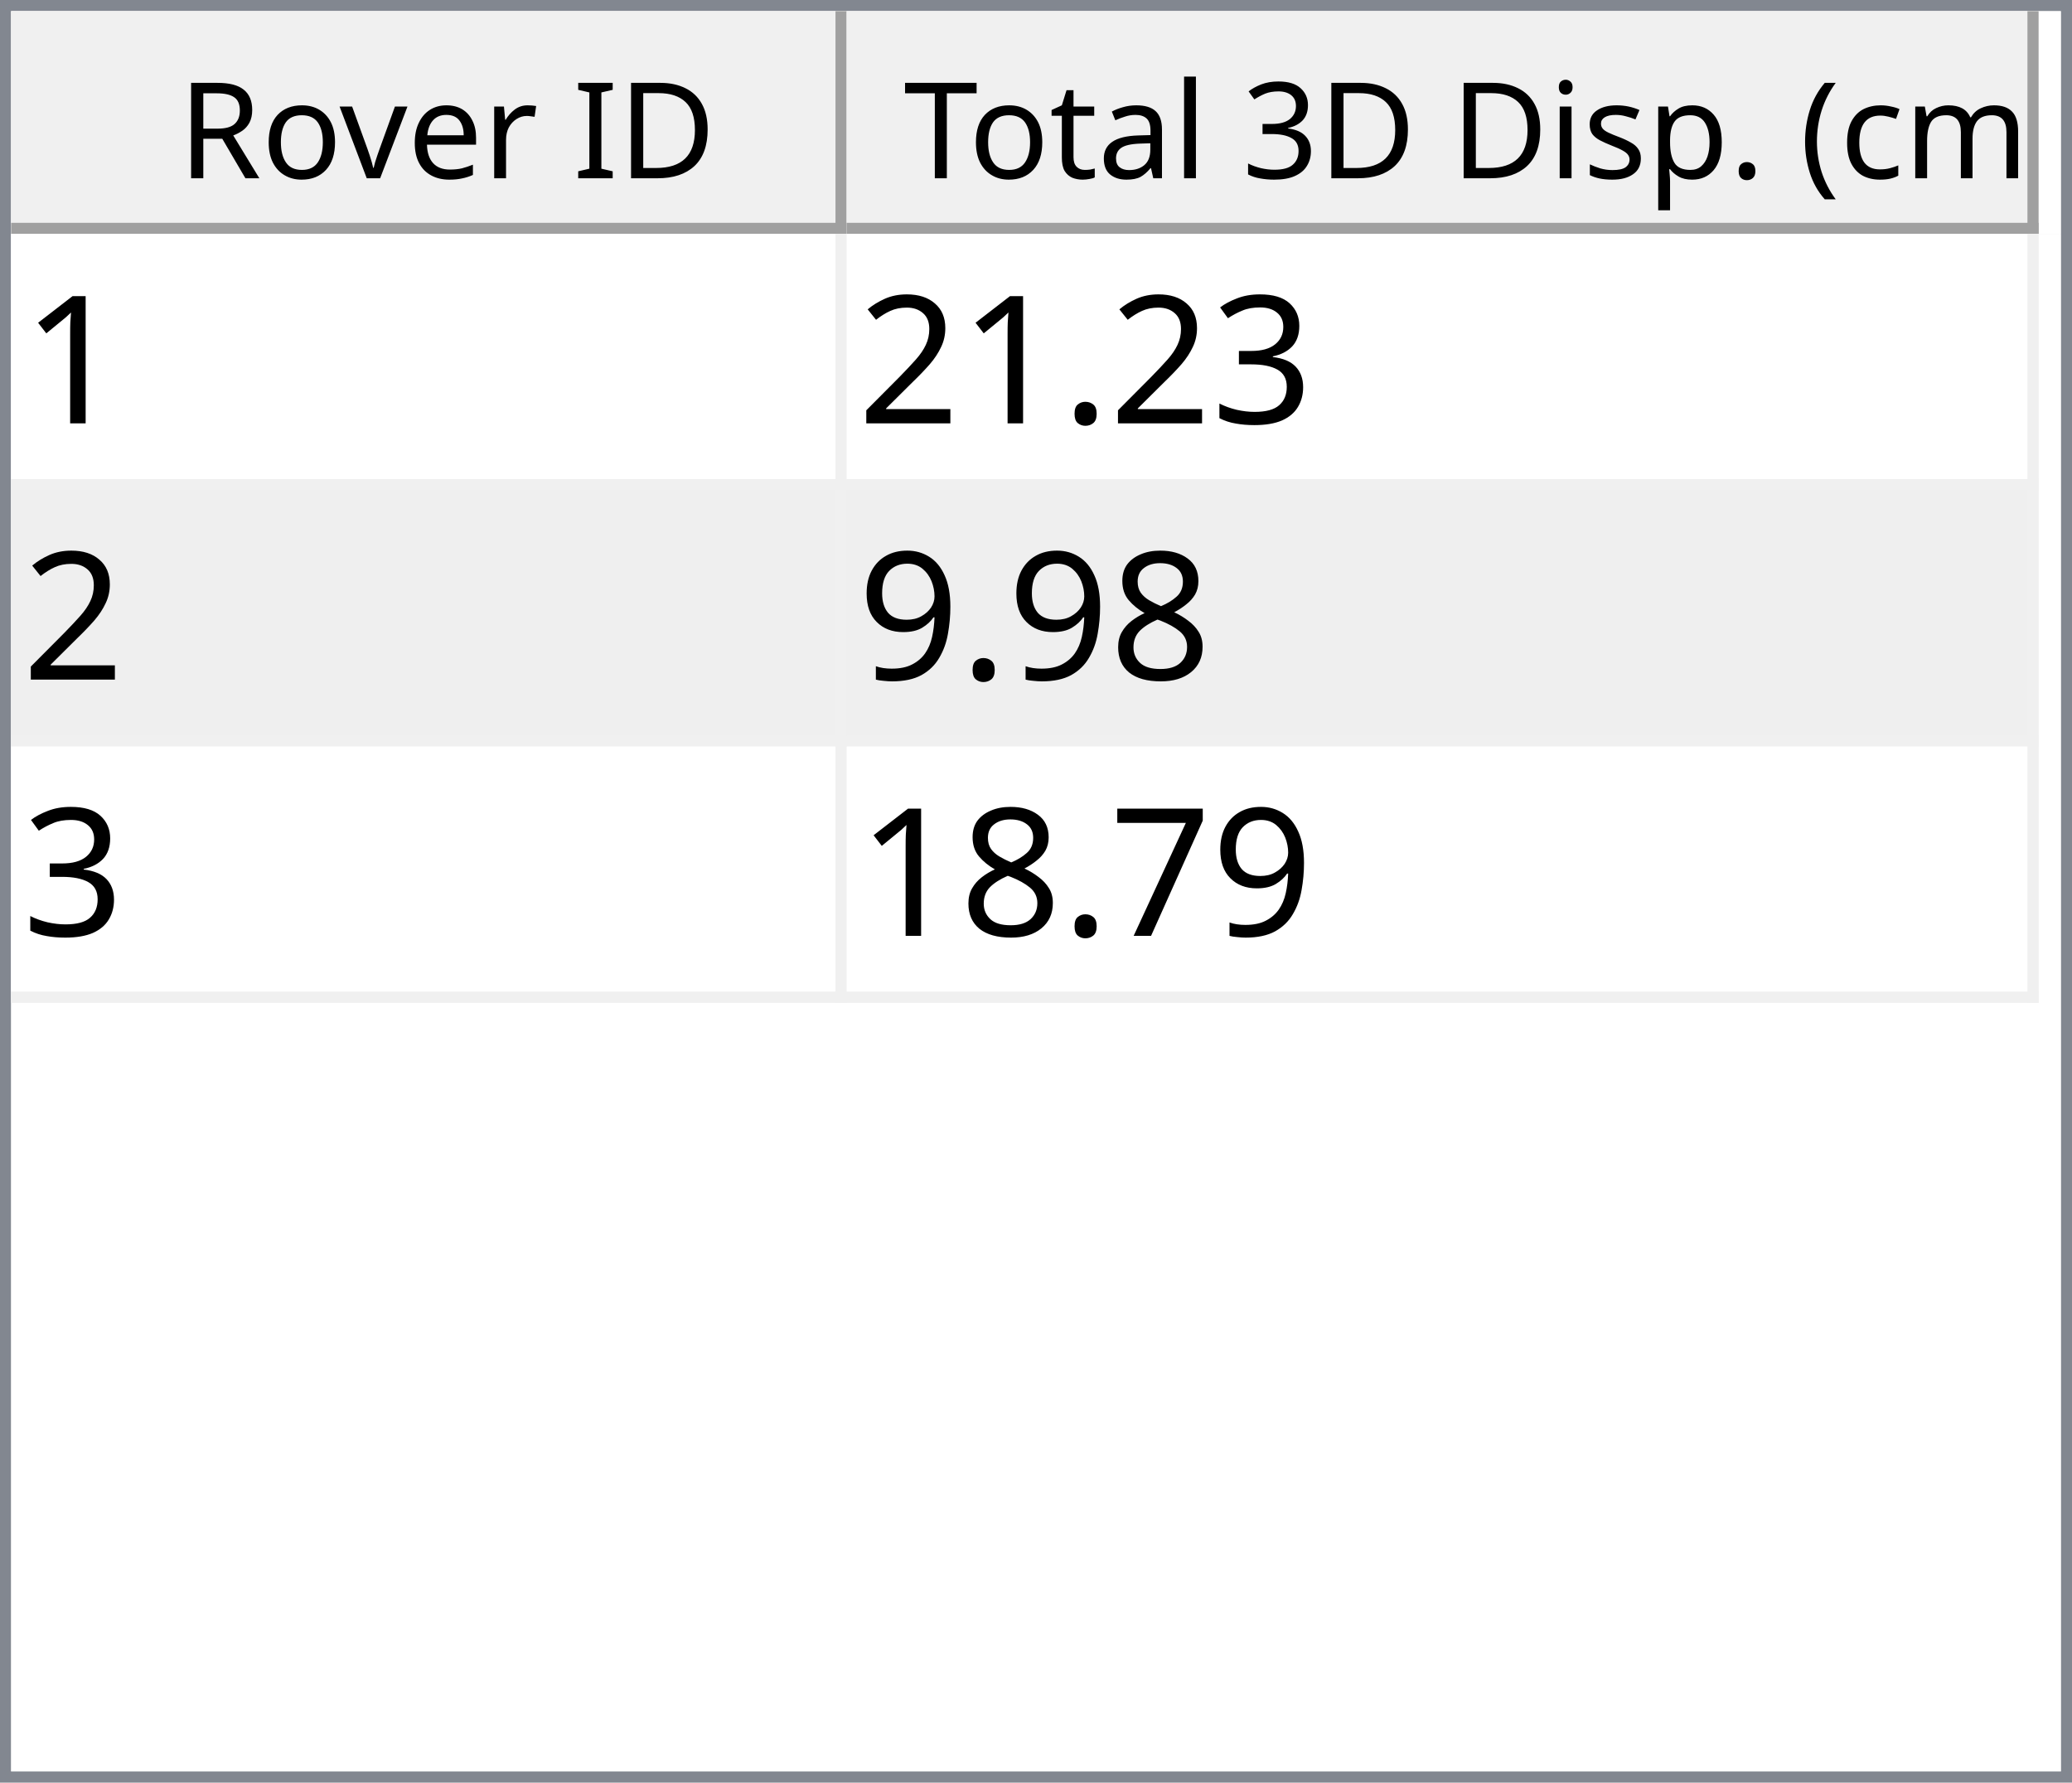
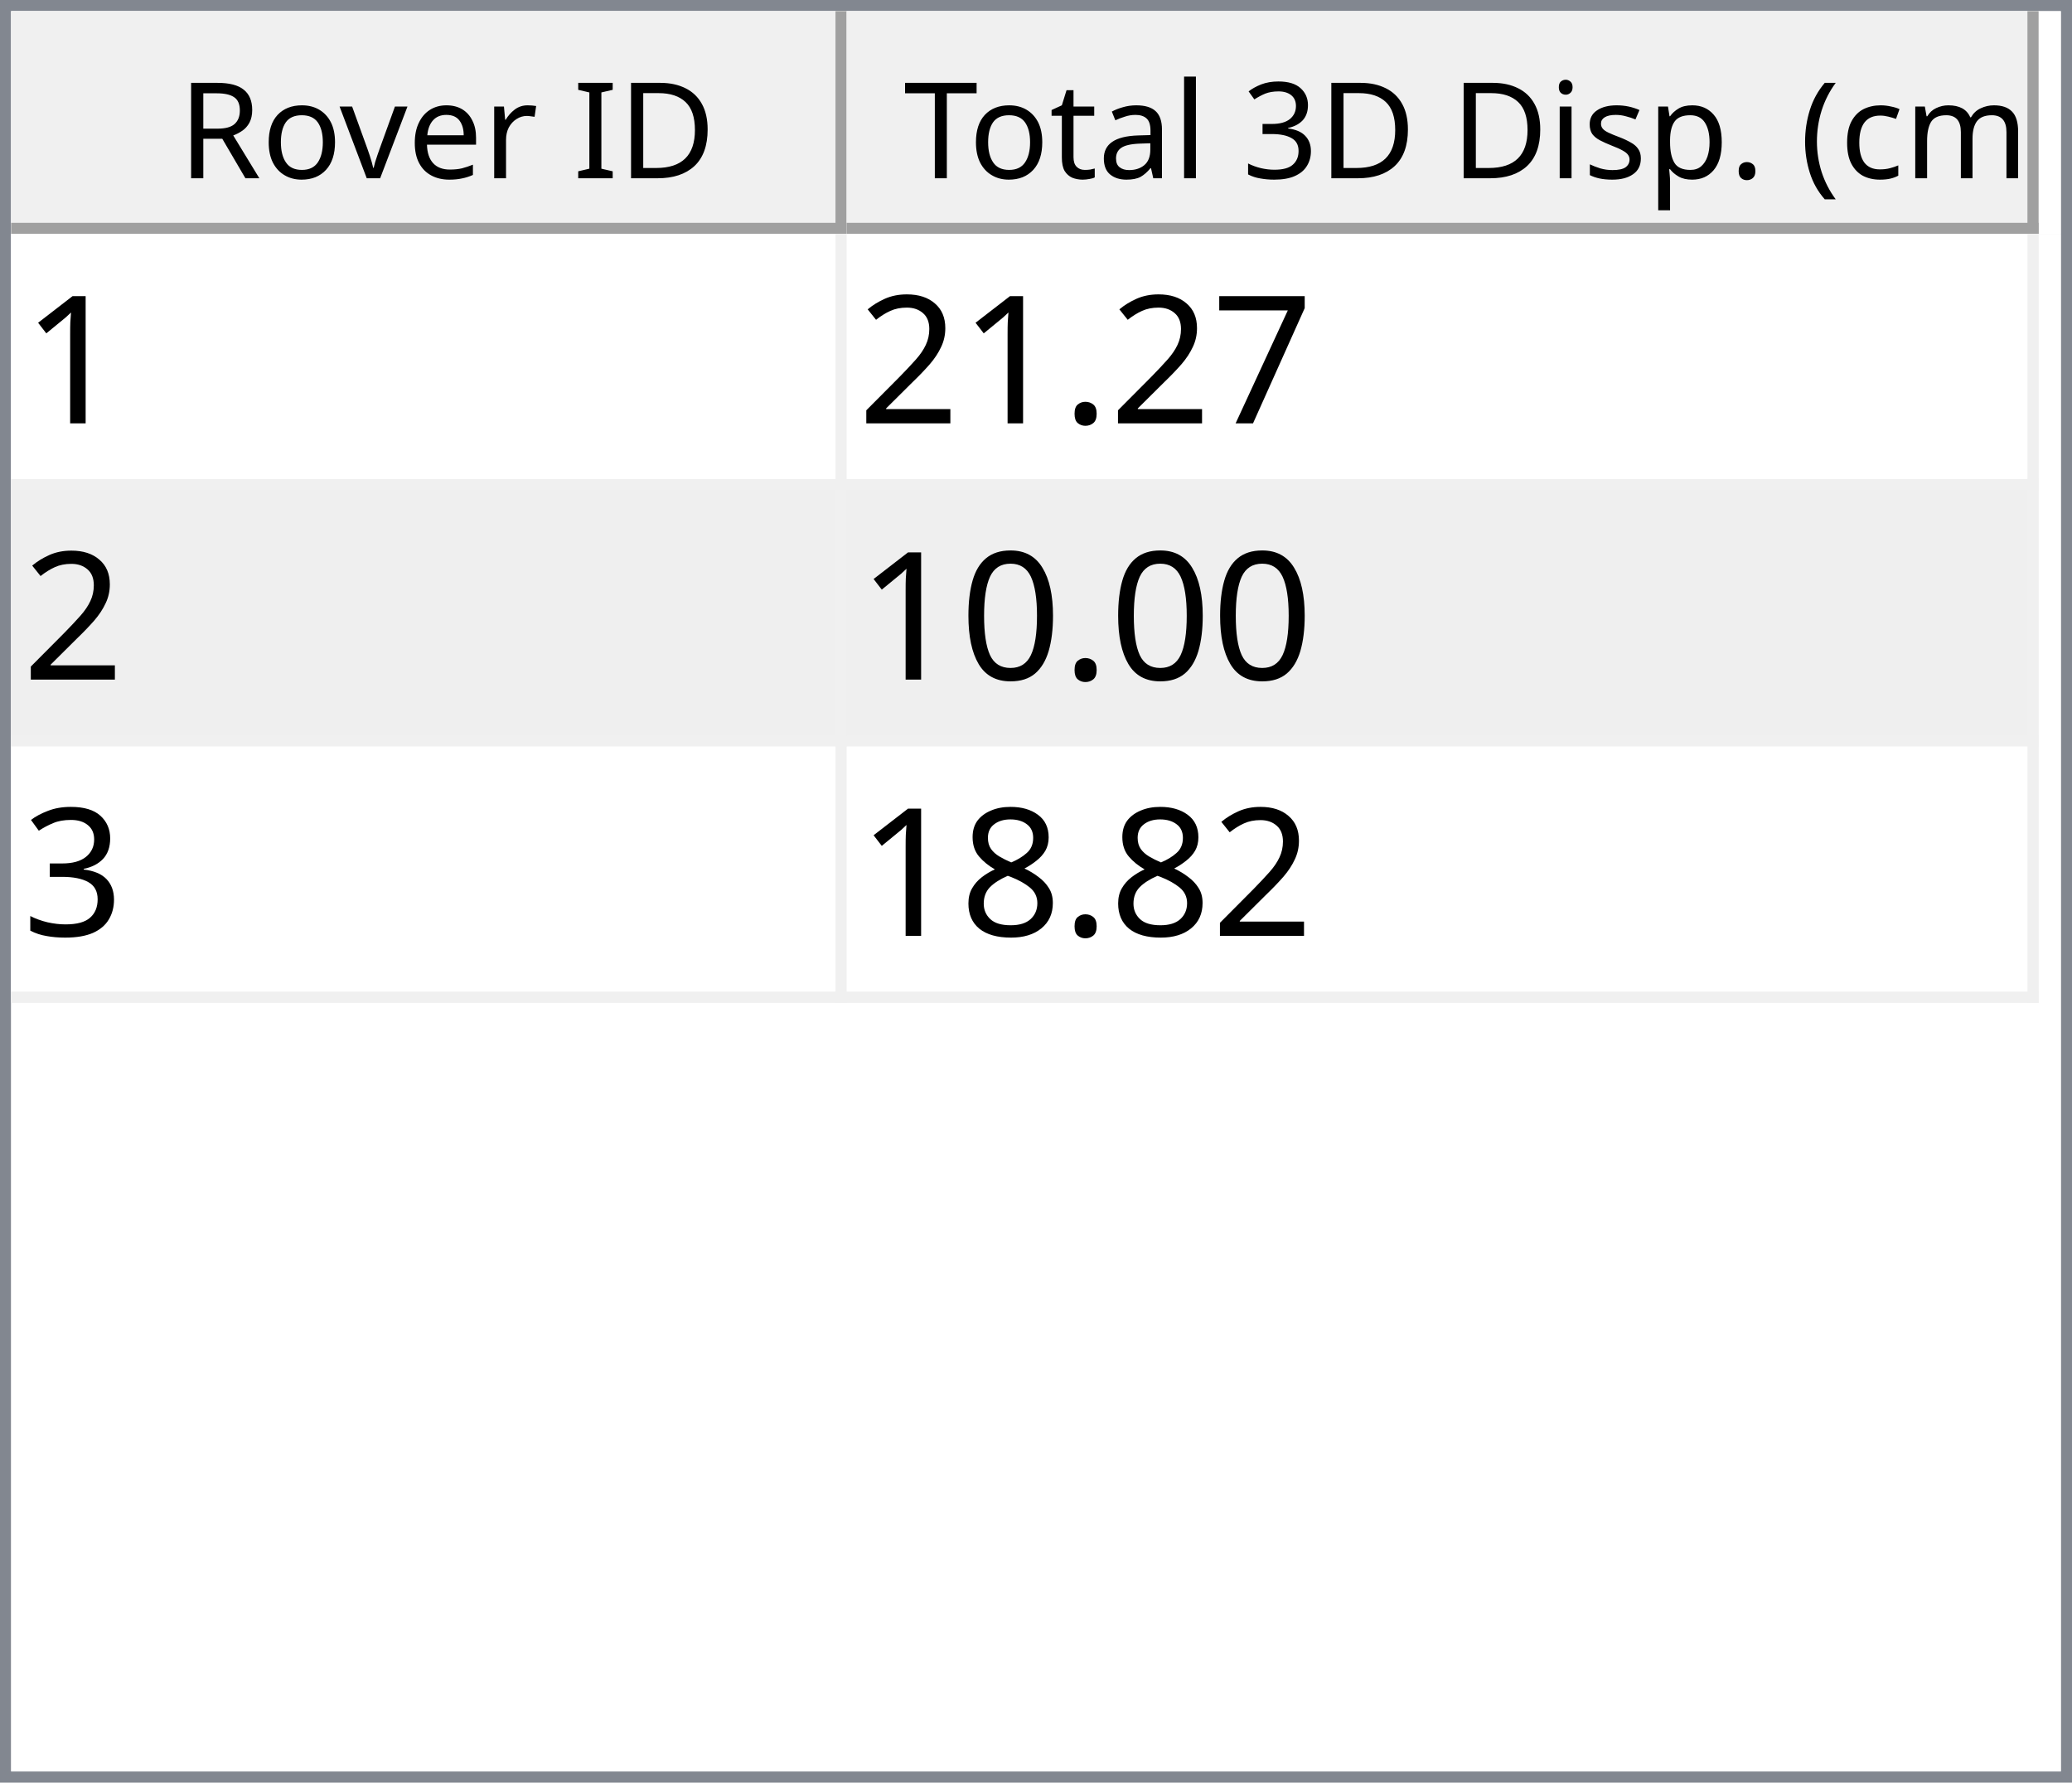
<svg xmlns="http://www.w3.org/2000/svg" style="fill-opacity:1; color-rendering:auto; color-interpolation:auto; text-rendering:auto; stroke:black; stroke-linecap:square; stroke-miterlimit:10; shape-rendering:auto; stroke-opacity:1; fill:black; stroke-dasharray:none; font-weight:normal; stroke-width:1; font-family:'Dialog'; font-style:normal; stroke-linejoin:miter; font-size:12px; stroke-dashoffset:0; image-rendering:auto;" width="186" height="160">
  <defs id="genericDefs" />
  <g>
    <defs id="defs1">
      <clipPath clipPathUnits="userSpaceOnUse" id="clipPath1">
        <path d="M0 0 L186 0 L186 160 L0 160 L0 0 Z" />
      </clipPath>
      <clipPath clipPathUnits="userSpaceOnUse" id="clipPath2">
        <path d="M0 0 L0 160 L186 160 L186 0 Z" />
      </clipPath>
      <clipPath clipPathUnits="userSpaceOnUse" id="clipPath3">
        <path d="M0 0 L0 20 L184 20 L184 0 Z" />
      </clipPath>
      <clipPath clipPathUnits="userSpaceOnUse" id="clipPath4">
        <path d="M0 0 L0 20 L75 20 L75 0 Z" />
      </clipPath>
      <clipPath clipPathUnits="userSpaceOnUse" id="clipPath5">
        <path d="M1 1 L1 19 L74 19 L74 1 Z" />
      </clipPath>
      <clipPath clipPathUnits="userSpaceOnUse" id="clipPath6">
        <path d="M0 0 L0 18 L73 18 L73 0 Z" />
      </clipPath>
      <clipPath clipPathUnits="userSpaceOnUse" id="clipPath7">
        <path d="M-0.5 -0.5 L-0.5 19.5 L74.5 19.5 L74.5 -0.5 Z" />
      </clipPath>
      <clipPath clipPathUnits="userSpaceOnUse" id="clipPath8">
        <path d="M0 0 L0 20 L107 20 L107 0 Z" />
      </clipPath>
      <clipPath clipPathUnits="userSpaceOnUse" id="clipPath9">
        <path d="M1 1 L1 19 L106 19 L106 1 Z" />
      </clipPath>
      <clipPath clipPathUnits="userSpaceOnUse" id="clipPath10">
        <path d="M0 0 L0 18 L105 18 L105 0 Z" />
      </clipPath>
      <clipPath clipPathUnits="userSpaceOnUse" id="clipPath11">
        <path d="M-0.5 -0.5 L-0.5 19.5 L106.5 19.5 L106.5 -0.5 Z" />
      </clipPath>
      <clipPath clipPathUnits="userSpaceOnUse" id="clipPath12">
        <path d="M0 0 L0 138 L184 138 L184 0 Z" />
      </clipPath>
      <clipPath clipPathUnits="userSpaceOnUse" id="clipPath13">
        <path d="M0 0 L0 69 L182 69 L182 0 Z" />
      </clipPath>
      <clipPath clipPathUnits="userSpaceOnUse" id="clipPath14">
        <path d="M-0.5 -0.5 L-0.5 68.5 L181.5 68.5 L181.5 -0.5 Z" />
      </clipPath>
      <clipPath clipPathUnits="userSpaceOnUse" id="clipPath15">
        <path d="M0 0 L0 22 L74 22 L74 0 Z" />
      </clipPath>
      <clipPath clipPathUnits="userSpaceOnUse" id="clipPath16">
        <path d="M0 0 L0 22 L106 22 L106 0 Z" />
      </clipPath>
      <font horiz-adv-x="64.551" id="font1">
        <font-face ascent="107.91" descent="25.098" units-per-em="100" style="font-style:normal; font-family:Segoe UI; font-weight:normal;" />
        <missing-glyph horiz-adv-x="64.551" d="M8.109 0 L8.109 68.266 L56.453 68.266 L56.453 0 L8.109 0 ZM15.328 7.234 L49.219 7.234 L49.219 61.031 L15.328 61.031 L15.328 7.234 Z" />
        <glyph unicode="D" horiz-adv-x="70.117" d="M9.188 0 L9.188 70.016 L28.516 70.016 Q65.531 70.016 65.531 35.891 Q65.531 19.672 55.25 9.836 Q44.969 0 27.734 0 L9.188 0 ZM17.391 62.594 L17.391 7.422 L27.828 7.422 Q41.609 7.422 49.273 14.797 Q56.938 22.172 56.938 35.688 Q56.938 62.594 28.328 62.594 L17.391 62.594 Z" />
        <glyph unicode="I" horiz-adv-x="26.611" d="M17.391 0 L9.188 0 L9.188 70.016 L17.391 70.016 L17.391 0 Z" />
        <glyph unicode=" " horiz-adv-x="27.393" d="" />
        <glyph unicode="r" horiz-adv-x="34.766" d="M34.188 41.891 Q32.078 43.5 28.125 43.5 Q23 43.5 19.555 38.672 Q16.109 33.844 16.109 25.484 L16.109 0 L8.109 0 L8.109 50 L16.109 50 L16.109 39.703 L16.312 39.703 Q18.016 44.969 21.531 47.922 Q25.047 50.875 29.391 50.875 Q32.516 50.875 34.188 50.203 L34.188 41.891 Z" />
        <glyph unicode="e" horiz-adv-x="52.295" d="M48.297 23 L12.984 23 Q13.188 14.656 17.484 10.109 Q21.781 5.562 29.297 5.562 Q37.75 5.562 44.828 11.141 L44.828 3.609 Q38.234 -1.172 27.391 -1.172 Q16.797 -1.172 10.742 5.641 Q4.688 12.453 4.688 24.812 Q4.688 36.469 11.305 43.82 Q17.922 51.172 27.734 51.172 Q37.547 51.172 42.922 44.828 Q48.297 38.484 48.297 27.203 L48.297 23 ZM40.094 29.781 Q40.047 36.719 36.75 40.578 Q33.453 44.438 27.594 44.438 Q21.922 44.438 17.969 40.383 Q14.016 36.328 13.094 29.781 L40.094 29.781 Z" />
        <glyph unicode="v" horiz-adv-x="47.9" d="M47.406 50 L27.484 0 L19.625 0 L0.688 50 L9.469 50 L22.172 13.672 Q23.578 9.672 23.922 6.688 L24.125 6.688 Q24.609 10.453 25.688 13.484 L38.969 50 L47.406 50 Z" />
        <glyph unicode="o" horiz-adv-x="58.594" d="M29 -1.172 Q17.922 -1.172 11.305 5.836 Q4.688 12.844 4.688 24.422 Q4.688 37.016 11.57 44.094 Q18.453 51.172 30.172 51.172 Q41.359 51.172 47.633 44.289 Q53.906 37.406 53.906 25.203 Q53.906 13.234 47.141 6.031 Q40.375 -1.172 29 -1.172 ZM29.594 44.438 Q21.875 44.438 17.383 39.188 Q12.891 33.938 12.891 24.703 Q12.891 15.828 17.43 10.695 Q21.969 5.562 29.594 5.562 Q37.359 5.562 41.531 10.594 Q45.703 15.625 45.703 24.906 Q45.703 34.281 41.531 39.359 Q37.359 44.438 29.594 44.438 Z" />
        <glyph unicode="R" horiz-adv-x="59.814" d="M59.375 0 L49.609 0 L37.891 19.625 Q36.281 22.359 34.766 24.289 Q33.25 26.219 31.664 27.438 Q30.078 28.656 28.25 29.219 Q26.422 29.781 24.125 29.781 L17.391 29.781 L17.391 0 L9.188 0 L9.188 70.016 L30.078 70.016 Q34.672 70.016 38.555 68.867 Q42.438 67.719 45.289 65.375 Q48.141 63.031 49.758 59.547 Q51.375 56.062 51.375 51.375 Q51.375 47.703 50.273 44.656 Q49.172 41.609 47.148 39.211 Q45.125 36.812 42.266 35.133 Q39.406 33.453 35.844 32.516 L35.844 32.328 Q37.594 31.547 38.891 30.547 Q40.188 29.547 41.359 28.18 Q42.531 26.812 43.68 25.078 Q44.828 23.344 46.234 21.047 L59.375 0 ZM17.391 62.594 L17.391 37.203 L28.516 37.203 Q31.594 37.203 34.203 38.133 Q36.812 39.062 38.719 40.797 Q40.625 42.531 41.703 45.047 Q42.781 47.562 42.781 50.688 Q42.781 56.297 39.141 59.445 Q35.5 62.594 28.609 62.594 L17.391 62.594 Z" />
        <glyph unicode=")" horiz-adv-x="30.176" d="M8.297 -15.922 L1.172 -15.922 Q16.406 2.344 16.406 26.812 Q16.406 51.469 1.078 70.016 L8.297 70.016 Q23.531 52.156 23.531 26.703 Q23.531 1.375 8.297 -15.922 Z" />
        <glyph unicode="m" horiz-adv-x="86.133" d="M79.109 0 L71.094 0 L71.094 28.719 Q71.094 37.016 68.531 40.727 Q65.969 44.438 59.906 44.438 Q54.781 44.438 51.195 39.75 Q47.609 35.062 47.609 28.516 L47.609 0 L39.594 0 L39.594 29.688 Q39.594 44.438 28.219 44.438 Q22.953 44.438 19.531 40.016 Q16.109 35.594 16.109 28.516 L16.109 0 L8.109 0 L8.109 50 L16.109 50 L16.109 42.094 L16.312 42.094 Q21.625 51.172 31.844 51.172 Q36.969 51.172 40.773 48.312 Q44.578 45.453 46 40.828 Q51.562 51.172 62.594 51.172 Q79.109 51.172 79.109 30.812 L79.109 0 Z" />
        <glyph unicode="c" horiz-adv-x="46.191" d="M42.188 2.297 Q36.422 -1.172 28.516 -1.172 Q17.828 -1.172 11.258 5.789 Q4.688 12.75 4.688 23.828 Q4.688 36.188 11.766 43.68 Q18.844 51.172 30.672 51.172 Q37.25 51.172 42.281 48.734 L42.281 40.531 Q36.719 44.438 30.375 44.438 Q22.703 44.438 17.797 38.945 Q12.891 33.453 12.891 24.516 Q12.891 15.719 17.508 10.641 Q22.125 5.562 29.891 5.562 Q36.422 5.562 42.188 9.906 L42.188 2.297 Z" />
        <glyph unicode="(" horiz-adv-x="30.176" d="M29.109 -15.922 L21.969 -15.922 Q6.844 1.375 6.844 26.703 Q6.844 52.156 21.969 70.016 L29.203 70.016 Q13.875 51.469 13.875 26.812 Q13.875 2.344 29.109 -15.922 Z" />
        <glyph unicode="." horiz-adv-x="21.68" d="M10.891 -1.078 Q8.641 -1.078 7.055 0.539 Q5.469 2.156 5.469 4.391 Q5.469 6.641 7.055 8.273 Q8.641 9.906 10.891 9.906 Q13.188 9.906 14.797 8.273 Q16.406 6.641 16.406 4.391 Q16.406 2.156 14.797 0.539 Q13.188 -1.078 10.891 -1.078 Z" />
        <glyph unicode="p" horiz-adv-x="58.789" d="M16.312 7.234 L16.109 7.234 L16.109 -23 L8.109 -23 L8.109 50 L16.109 50 L16.109 41.219 L16.312 41.219 Q22.219 51.172 33.594 51.172 Q43.266 51.172 48.688 44.461 Q54.109 37.75 54.109 26.469 Q54.109 13.922 48 6.375 Q41.891 -1.172 31.297 -1.172 Q21.578 -1.172 16.312 7.234 ZM16.109 27.391 L16.109 20.406 Q16.109 14.203 20.141 9.883 Q24.172 5.562 30.375 5.562 Q37.641 5.562 41.773 11.133 Q45.906 16.703 45.906 26.609 Q45.906 34.969 42.047 39.703 Q38.188 44.438 31.594 44.438 Q24.609 44.438 20.359 39.578 Q16.109 34.719 16.109 27.391 Z" />
        <glyph unicode="s" horiz-adv-x="42.432" d="M5.078 1.812 L5.078 10.406 Q11.625 5.562 19.484 5.562 Q30.031 5.562 30.031 12.594 Q30.031 14.594 29.125 15.992 Q28.219 17.391 26.68 18.461 Q25.141 19.531 23.07 20.383 Q21 21.234 18.609 22.172 Q15.281 23.484 12.766 24.828 Q10.25 26.172 8.57 27.859 Q6.891 29.547 6.031 31.695 Q5.172 33.844 5.172 36.719 Q5.172 40.234 6.789 42.945 Q8.406 45.656 11.086 47.484 Q13.766 49.312 17.211 50.242 Q20.656 51.172 24.312 51.172 Q30.812 51.172 35.938 48.922 L35.938 40.828 Q30.422 44.438 23.25 44.438 Q21 44.438 19.195 43.922 Q17.391 43.406 16.094 42.477 Q14.797 41.547 14.086 40.258 Q13.375 38.969 13.375 37.406 Q13.375 35.453 14.086 34.133 Q14.797 32.812 16.164 31.789 Q17.531 30.766 19.484 29.938 Q21.438 29.109 23.922 28.125 Q27.25 26.859 29.883 25.516 Q32.516 24.172 34.375 22.484 Q36.234 20.797 37.234 18.602 Q38.234 16.406 38.234 13.375 Q38.234 9.672 36.602 6.938 Q34.969 4.203 32.234 2.398 Q29.5 0.594 25.93 -0.289 Q22.359 -1.172 18.453 -1.172 Q10.75 -1.172 5.078 1.812 Z" />
        <glyph unicode="i" horiz-adv-x="24.219" d="M12.203 62.703 Q10.062 62.703 8.547 64.164 Q7.031 65.625 7.031 67.875 Q7.031 70.125 8.547 71.609 Q10.062 73.094 12.203 73.094 Q14.406 73.094 15.945 71.609 Q17.484 70.125 17.484 67.875 Q17.484 65.719 15.945 64.211 Q14.406 62.703 12.203 62.703 ZM16.109 0 L8.109 0 L8.109 50 L16.109 50 L16.109 0 Z" />
        <glyph unicode="3" horiz-adv-x="53.906" d="M46.531 19.828 Q46.531 15.094 44.75 11.211 Q42.969 7.328 39.719 4.57 Q36.469 1.812 31.93 0.297 Q27.391 -1.219 21.922 -1.219 Q11.922 -1.219 6 2.594 L6 11.188 Q13.094 5.609 22.219 5.609 Q25.875 5.609 28.828 6.539 Q31.781 7.469 33.906 9.227 Q36.031 10.984 37.18 13.477 Q38.328 15.969 38.328 19.094 Q38.328 32.812 18.797 32.812 L12.984 32.812 L12.984 39.594 L18.5 39.594 Q35.797 39.594 35.797 52.484 Q35.797 64.406 22.609 64.406 Q15.188 64.406 8.688 59.422 L8.688 67.188 Q15.375 71.188 24.609 71.188 Q29 71.188 32.57 69.969 Q36.141 68.75 38.68 66.555 Q41.219 64.359 42.609 61.281 Q44 58.203 44 54.5 Q44 40.672 30.031 36.719 L30.031 36.531 Q33.594 36.141 36.625 34.797 Q39.656 33.453 41.852 31.305 Q44.047 29.156 45.289 26.25 Q46.531 23.344 46.531 19.828 Z" />
        <glyph unicode="l" horiz-adv-x="24.219" d="M16.109 0 L8.109 0 L8.109 74.031 L16.109 74.031 L16.109 0 Z" />
        <glyph unicode="a" horiz-adv-x="50.879" d="M43.891 0 L35.891 0 L35.891 7.812 L35.688 7.812 Q30.469 -1.172 20.312 -1.172 Q12.844 -1.172 8.617 2.781 Q4.391 6.734 4.391 13.281 Q4.391 27.297 20.906 29.594 L35.891 31.688 Q35.891 44.438 25.594 44.438 Q16.547 44.438 9.281 38.281 L9.281 46.484 Q16.656 51.172 26.266 51.172 Q43.891 51.172 43.891 32.516 L43.891 0 ZM35.891 25.297 L23.828 23.641 Q18.266 22.859 15.43 20.875 Q12.594 18.891 12.594 13.875 Q12.594 10.203 15.211 7.883 Q17.828 5.562 22.172 5.562 Q28.125 5.562 32.008 9.742 Q35.891 13.922 35.891 20.312 L35.891 25.297 Z" />
        <glyph unicode="t" horiz-adv-x="33.887" d="M31.297 0.484 Q28.469 -1.078 23.828 -1.078 Q10.688 -1.078 10.688 13.578 L10.688 43.172 L2.094 43.172 L2.094 50 L10.688 50 L10.688 62.203 L18.703 64.797 L18.703 50 L31.297 50 L31.297 43.172 L18.703 43.172 L18.703 14.984 Q18.703 9.969 20.414 7.82 Q22.125 5.672 26.078 5.672 Q29.109 5.672 31.297 7.328 L31.297 0.484 Z" />
        <glyph unicode="T" horiz-adv-x="52.393" d="M50.594 62.594 L30.375 62.594 L30.375 0 L22.172 0 L22.172 62.594 L2 62.594 L2 70.016 L50.594 70.016 L50.594 62.594 Z" />
      </font>
      <font horiz-adv-x="75.0" id="font2">
        <font-face ascent="100.537" descent="21.973" units-per-em="100" style="font-style:normal; font-family:sans-serif; font-weight:normal;" />
        <missing-glyph horiz-adv-x="75.0" d="M12.5 0 L12.5 62.5 L62.5 62.5 L62.5 0 L12.5 0 ZM14.062 1.562 L60.938 1.562 L60.938 60.938 L14.062 60.938 L14.062 1.562 Z" />
        <glyph unicode="1" horiz-adv-x="55.615" d="M37.25 0 L28.469 0 L28.469 56 Q25.297 52.984 20.141 49.953 Q14.984 46.922 10.891 45.406 L10.891 53.906 Q18.266 57.375 23.781 62.305 Q29.297 67.234 31.594 71.875 L37.25 71.875 L37.25 0 Z" />
-         <glyph unicode="3" horiz-adv-x="55.615" d="M4.203 18.891 L12.984 20.062 Q14.5 12.594 18.141 9.297 Q21.781 6 27 6 Q33.203 6 37.477 10.297 Q41.75 14.594 41.75 20.953 Q41.75 27 37.797 30.93 Q33.844 34.859 27.734 34.859 Q25.25 34.859 21.531 33.891 L22.516 41.609 Q23.391 41.5 23.922 41.5 Q29.547 41.5 34.039 44.43 Q38.531 47.359 38.531 53.469 Q38.531 58.297 35.258 61.477 Q31.984 64.656 26.812 64.656 Q21.688 64.656 18.266 61.43 Q14.844 58.203 13.875 51.766 L5.078 53.328 Q6.688 62.156 12.398 67.016 Q18.109 71.875 26.609 71.875 Q32.469 71.875 37.398 69.359 Q42.328 66.844 44.945 62.5 Q47.562 58.156 47.562 53.266 Q47.562 48.641 45.07 44.828 Q42.578 41.016 37.703 38.766 Q44.047 37.312 47.562 32.695 Q51.078 28.078 51.078 21.141 Q51.078 11.766 44.242 5.25 Q37.406 -1.266 26.953 -1.266 Q17.531 -1.266 11.305 4.352 Q5.078 9.969 4.203 18.891 Z" />
+         <glyph unicode="7" horiz-adv-x="55.615" d="M4.734 62.203 L4.734 70.656 L51.078 70.656 L51.078 63.812 Q44.234 56.547 37.523 44.484 Q30.812 32.422 27.156 19.672 Q24.516 10.688 23.781 0 L14.75 0 Q14.891 8.453 18.062 20.414 Q21.234 32.375 27.172 43.484 Q33.109 54.594 39.797 62.203 L4.734 62.203 Z" />
        <glyph unicode="." horiz-adv-x="27.783" d="M9.078 0 L9.078 10.016 L19.094 10.016 L19.094 0 L9.078 0 Z" />
        <glyph unicode="2" horiz-adv-x="55.615" d="M50.344 8.453 L50.344 0 L3.031 0 Q2.938 3.172 4.047 6.109 Q5.859 10.938 9.836 15.625 Q13.812 20.312 21.344 26.469 Q33.016 36.031 37.117 41.625 Q41.219 47.219 41.219 52.203 Q41.219 57.422 37.477 61.008 Q33.734 64.594 27.734 64.594 Q21.391 64.594 17.578 60.789 Q13.766 56.984 13.719 50.25 L4.688 51.172 Q5.609 61.281 11.664 66.578 Q17.719 71.875 27.938 71.875 Q38.234 71.875 44.242 66.164 Q50.25 60.453 50.25 52 Q50.25 47.703 48.492 43.555 Q46.734 39.406 42.656 34.812 Q38.578 30.219 29.109 22.219 Q21.188 15.578 18.945 13.211 Q16.703 10.844 15.234 8.453 L50.344 8.453 Z" />
+         <glyph unicode="0" horiz-adv-x="55.615" d="M4.156 35.297 Q4.156 48 6.766 55.742 Q9.375 63.484 14.523 67.68 Q19.672 71.875 27.484 71.875 Q33.25 71.875 37.594 69.555 Q41.938 67.234 44.773 62.867 Q47.609 58.5 49.219 52.227 Q50.828 45.953 50.828 35.297 Q50.828 22.703 48.242 14.969 Q45.656 7.234 40.508 3.008 Q35.359 -1.219 27.484 -1.219 Q17.141 -1.219 11.234 6.203 Q4.156 15.141 4.156 35.297 ZM13.188 35.297 Q13.188 17.672 17.312 11.836 Q21.438 6 27.484 6 Q33.547 6 37.672 11.859 Q41.797 17.719 41.797 35.297 Q41.797 52.984 37.672 58.789 Q33.547 64.594 27.391 64.594 Q21.344 64.594 17.719 59.469 Q13.188 52.938 13.188 35.297 Z" />
+         <glyph unicode="3" horiz-adv-x="55.615" d="M4.203 18.891 L12.984 20.062 Q14.5 12.594 18.141 9.297 Q21.781 6 27 6 Q33.203 6 37.477 10.297 Q41.75 14.594 41.75 20.953 Q41.75 27 37.797 30.93 Q33.844 34.859 27.734 34.859 Q25.25 34.859 21.531 33.891 L22.516 41.609 Q23.391 41.5 23.922 41.5 Q29.547 41.5 34.039 44.43 Q38.531 47.359 38.531 53.469 Q38.531 58.297 35.258 61.477 Q31.984 64.656 26.812 64.656 Q21.688 64.656 18.266 61.43 Q14.844 58.203 13.875 51.766 L5.078 53.328 Q6.688 62.156 12.398 67.016 Q18.109 71.875 26.609 71.875 Q32.469 71.875 37.398 69.359 Q42.328 66.844 44.945 62.5 Q47.562 58.156 47.562 53.266 Q47.562 48.641 45.07 44.828 Q42.578 41.016 37.703 38.766 Q44.047 37.312 47.562 32.695 Q51.078 28.078 51.078 21.141 Q51.078 11.766 44.242 5.25 Q37.406 -1.266 26.953 -1.266 Q17.531 -1.266 11.305 4.352 Q5.078 9.969 4.203 18.891 Z" />
        <glyph unicode="8" horiz-adv-x="55.615" d="M17.672 38.812 Q12.203 40.828 9.57 44.539 Q6.938 48.25 6.938 53.422 Q6.938 61.234 12.555 66.555 Q18.172 71.875 27.484 71.875 Q36.859 71.875 42.578 66.43 Q48.297 60.984 48.297 53.172 Q48.297 48.188 45.68 44.508 Q43.062 40.828 37.75 38.812 Q44.344 36.672 47.781 31.883 Q51.219 27.094 51.219 20.453 Q51.219 11.281 44.727 5.031 Q38.234 -1.219 27.641 -1.219 Q17.047 -1.219 10.547 5.055 Q4.047 11.328 4.047 20.703 Q4.047 27.688 7.594 32.398 Q11.141 37.109 17.672 38.812 ZM15.922 53.719 Q15.922 48.641 19.195 45.414 Q22.469 42.188 27.688 42.188 Q32.766 42.188 36.016 45.383 Q39.266 48.578 39.266 53.219 Q39.266 58.062 35.914 61.359 Q32.562 64.656 27.594 64.656 Q22.562 64.656 19.242 61.43 Q15.922 58.203 15.922 53.719 ZM13.094 20.656 Q13.094 16.891 14.875 13.375 Q16.656 9.859 20.172 7.93 Q23.688 6 27.734 6 Q34.031 6 38.133 10.055 Q42.234 14.109 42.234 20.359 Q42.234 26.703 38.016 30.859 Q33.797 35.016 27.438 35.016 Q21.234 35.016 17.164 30.914 Q13.094 26.812 13.094 20.656 Z" />
-         <glyph unicode="9" horiz-adv-x="55.615" d="M5.469 16.547 L13.922 17.328 Q14.984 11.375 18.016 8.688 Q21.047 6 25.781 6 Q29.828 6 32.883 7.859 Q35.938 9.719 37.891 12.82 Q39.844 15.922 41.164 21.195 Q42.484 26.469 42.484 31.938 Q42.484 32.516 42.438 33.688 Q39.797 29.5 35.234 26.883 Q30.672 24.266 25.344 24.266 Q16.453 24.266 10.305 30.711 Q4.156 37.156 4.156 47.703 Q4.156 58.594 10.578 65.234 Q17 71.875 26.656 71.875 Q33.641 71.875 39.43 68.117 Q45.219 64.359 48.219 57.398 Q51.219 50.438 51.219 37.25 Q51.219 23.531 48.242 15.406 Q45.266 7.281 39.383 3.031 Q33.5 -1.219 25.594 -1.219 Q17.188 -1.219 11.867 3.445 Q6.547 8.109 5.469 16.547 ZM41.453 48.141 Q41.453 55.719 37.43 60.156 Q33.406 64.594 27.734 64.594 Q21.875 64.594 17.531 59.812 Q13.188 55.031 13.188 47.406 Q13.188 40.578 17.312 36.305 Q21.438 32.031 27.484 32.031 Q33.594 32.031 37.523 36.305 Q41.453 40.578 41.453 48.141 Z" />
-         <glyph unicode="7" horiz-adv-x="55.615" d="M4.734 62.203 L4.734 70.656 L51.078 70.656 L51.078 63.812 Q44.234 56.547 37.523 44.484 Q30.812 32.422 27.156 19.672 Q24.516 10.688 23.781 0 L14.75 0 Q14.891 8.453 18.062 20.414 Q21.234 32.375 27.172 43.484 Q33.109 54.594 39.797 62.203 L4.734 62.203 Z" />
      </font>
    </defs>
    <g style="fill:white; stroke:white;">
      <rect x="0" y="0" width="186" style="clip-path:url(#clipPath1); stroke:none;" height="160" />
    </g>
    <g style="fill:white; text-rendering:optimizeSpeed; color-rendering:optimizeSpeed; image-rendering:optimizeSpeed; shape-rendering:crispEdges; stroke:white; color-interpolation:sRGB;">
      <rect x="0" width="186" height="160" y="0" style="stroke:none;" />
      <path style="stroke:none;" d="M0 160 L186 160 L186 0 L0 0 Z" />
    </g>
    <g style="fill:rgb(240,240,240); font-family:'Segoe UI'; stroke:rgb(240,240,240);">
      <rect x="0" y="0" width="186" style="clip-path:url(#clipPath2); stroke:none;" height="160" />
    </g>
    <g style="fill:rgb(130,135,144); font-family:'Segoe UI'; stroke:rgb(130,135,144);">
      <path d="M0 0 L186 0 L186 160 L0 160 L0 0 ZM1 1 L185 1 L185 159 L1 159 L1 1 Z" style="fill-rule:evenodd; clip-path:url(#clipPath2); stroke:none;" />
    </g>
    <g style="fill:white; font-family:'Segoe UI'; stroke:white;" transform="translate(1,1)">
      <rect x="0" y="0" width="184" style="clip-path:url(#clipPath3); stroke:none;" height="20" />
    </g>
    <g style="fill:rgb(240,240,240); font-family:'Segoe UI'; stroke:rgb(240,240,240);" transform="translate(1,1)">
      <rect x="0" y="0" width="75" style="clip-path:url(#clipPath4); stroke:none;" height="20" />
    </g>
    <g style="font-family:'Segoe UI';" transform="translate(2,2)">
      <text x="14" xml:space="preserve" y="14" style="clip-path:url(#clipPath6); stroke:none;">Rover ID</text>
    </g>
    <g style="fill:rgb(160,160,160); font-family:'Segoe UI'; stroke:rgb(160,160,160); stroke-linejoin:bevel;" transform="translate(1.5,1.5)">
      <line x1="74" x2="74" y1="0" style="fill:none; clip-path:url(#clipPath7);" y2="19" />
    </g>
    <g style="fill:rgb(160,160,160); font-family:'Segoe UI'; stroke:rgb(160,160,160); stroke-linejoin:bevel;" transform="matrix(1,0,0,1,1,1) translate(0.5,0.5)">
      <line x1="0" x2="74" y1="19" style="fill:none; clip-path:url(#clipPath7);" y2="19" />
    </g>
    <g style="fill:rgb(240,240,240); font-family:'Segoe UI'; stroke:rgb(240,240,240);" transform="translate(76,1)">
      <rect x="0" y="0" width="107" style="clip-path:url(#clipPath8); stroke:none;" height="20" />
    </g>
    <g style="font-family:'Segoe UI';" transform="translate(77,2)">
      <text x="1" xml:space="preserve" y="14" style="clip-path:url(#clipPath10); stroke:none;"> Total 3D Disp. (cm)</text>
    </g>
    <g style="fill:rgb(160,160,160); font-family:'Segoe UI'; stroke:rgb(160,160,160); stroke-linejoin:bevel;" transform="translate(76.5,1.5)">
      <line x1="106" x2="106" y1="0" style="fill:none; clip-path:url(#clipPath11);" y2="19" />
    </g>
    <g style="fill:rgb(160,160,160); font-family:'Segoe UI'; stroke:rgb(160,160,160); stroke-linejoin:bevel;" transform="matrix(1,0,0,1,76,1) translate(0.5,0.5)">
      <line x1="0" x2="106" y1="19" style="fill:none; clip-path:url(#clipPath11);" y2="19" />
    </g>
    <g style="fill:white; font-family:'Segoe UI'; stroke:white;" transform="translate(1,21)">
      <rect x="0" y="0" width="184" style="clip-path:url(#clipPath12); stroke:none;" height="138" />
    </g>
    <g style="fill:rgb(240,240,240); font-size:16px; font-family:sans-serif; stroke:rgb(240,240,240);" transform="translate(1,21)">
      <rect x="0" y="0" width="182" style="clip-path:url(#clipPath13); stroke:none;" height="69" />
      <line transform="translate(0.5,0.5)" x1="0" x2="181" y1="22" style="clip-path:url(#clipPath14); fill:none; stroke-linejoin:bevel;" y2="22" />
    </g>
    <g transform="matrix(1,0,0,1,1,21) translate(0.5,0.5)" style="fill:rgb(240,240,240); font-size:16px; font-family:sans-serif; stroke:rgb(240,240,240); stroke-linejoin:bevel;">
      <line x1="0" x2="181" y1="45" style="fill:none; clip-path:url(#clipPath14);" y2="45" />
    </g>
    <g transform="matrix(1,0,0,1,1,21) translate(0.5,0.5)" style="fill:rgb(240,240,240); font-size:16px; font-family:sans-serif; stroke:rgb(240,240,240); stroke-linejoin:bevel;">
      <line x1="0" x2="181" y1="68" style="fill:none; clip-path:url(#clipPath14);" y2="68" />
    </g>
    <g transform="matrix(1,0,0,1,1,21) translate(0.5,0.5)" style="fill:rgb(240,240,240); font-size:16px; font-family:sans-serif; stroke:rgb(240,240,240); stroke-linejoin:bevel;">
      <line x1="74" x2="74" y1="0" style="fill:none; clip-path:url(#clipPath14);" y2="68" />
    </g>
    <g transform="matrix(1,0,0,1,1,21) translate(0.5,0.5)" style="fill:rgb(240,240,240); font-size:16px; font-family:sans-serif; stroke:rgb(240,240,240); stroke-linejoin:bevel;">
      <line x1="181" x2="181" y1="0" style="fill:none; clip-path:url(#clipPath14);" y2="68" />
    </g>
    <g style="fill:white; font-size:16px; font-family:sans-serif; stroke:white;" transform="matrix(1,0,0,1,1,21)">
      <rect x="0" y="0" width="74" style="clip-path:url(#clipPath15); stroke:none;" height="22" />
      <text x="1" y="17" style="fill:black; clip-path:url(#clipPath15); stroke:none;" xml:space="preserve">1</text>
    </g>
    <g style="fill:white; font-size:16px; font-family:sans-serif; stroke:white;" transform="matrix(1,0,0,1,1,21) translate(75,0)">
      <rect x="0" y="0" width="106" style="clip-path:url(#clipPath16); stroke:none;" height="22" />
-       <text x="1" y="17" style="fill:black; clip-path:url(#clipPath16); stroke:none;" xml:space="preserve">21.23</text>
+       <text x="1" y="17" style="fill:black; clip-path:url(#clipPath16); stroke:none;" xml:space="preserve">21.27</text>
    </g>
    <g style="fill:rgb(239,239,239); font-size:16px; font-family:sans-serif; stroke:rgb(239,239,239);" transform="matrix(1,0,0,1,1,21) translate(0,23)">
      <rect x="0" y="0" width="74" style="clip-path:url(#clipPath15); stroke:none;" height="22" />
      <text x="1" y="17" style="fill:black; clip-path:url(#clipPath15); stroke:none;" xml:space="preserve">2</text>
    </g>
    <g style="fill:rgb(239,239,239); font-size:16px; font-family:sans-serif; stroke:rgb(239,239,239);" transform="matrix(1,0,0,1,1,21) translate(75,23)">
      <rect x="0" y="0" width="106" style="clip-path:url(#clipPath16); stroke:none;" height="22" />
-       <text x="1" y="17" style="fill:black; clip-path:url(#clipPath16); stroke:none;" xml:space="preserve">9.98</text>
+       <text x="1" y="17" style="fill:black; clip-path:url(#clipPath16); stroke:none;" xml:space="preserve">10.00</text>
    </g>
    <g style="fill:white; font-size:16px; font-family:sans-serif; stroke:white;" transform="matrix(1,0,0,1,1,21) translate(0,46)">
      <rect x="0" y="0" width="74" style="clip-path:url(#clipPath15); stroke:none;" height="22" />
      <text x="1" y="17" style="fill:black; clip-path:url(#clipPath15); stroke:none;" xml:space="preserve">3</text>
    </g>
    <g style="fill:white; font-size:16px; font-family:sans-serif; stroke:white;" transform="matrix(1,0,0,1,1,21) translate(75,46)">
      <rect x="0" y="0" width="106" style="clip-path:url(#clipPath16); stroke:none;" height="22" />
-       <text x="1" y="17" style="fill:black; clip-path:url(#clipPath16); stroke:none;" xml:space="preserve">18.79</text>
+       <text x="1" y="17" style="fill:black; clip-path:url(#clipPath16); stroke:none;" xml:space="preserve">18.82</text>
    </g>
  </g>
</svg>
